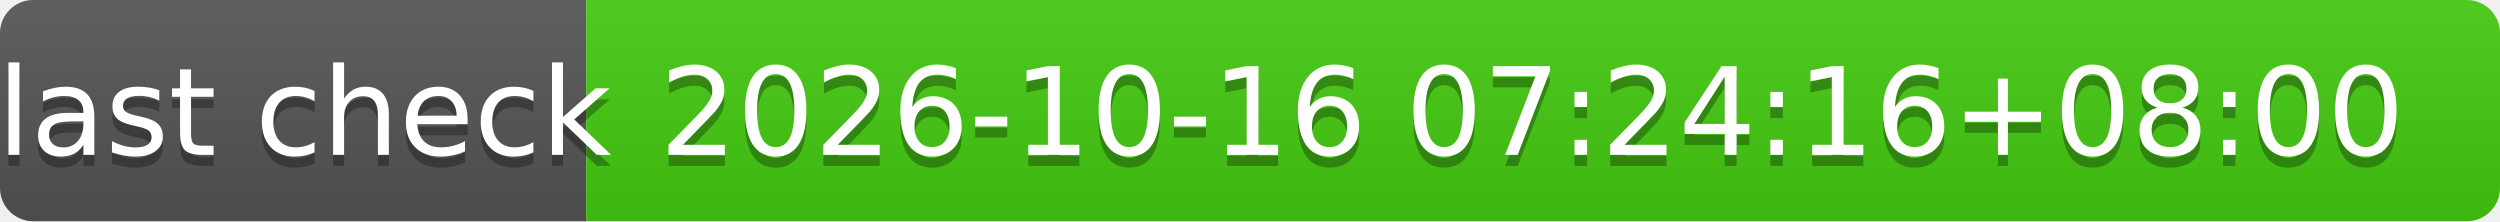
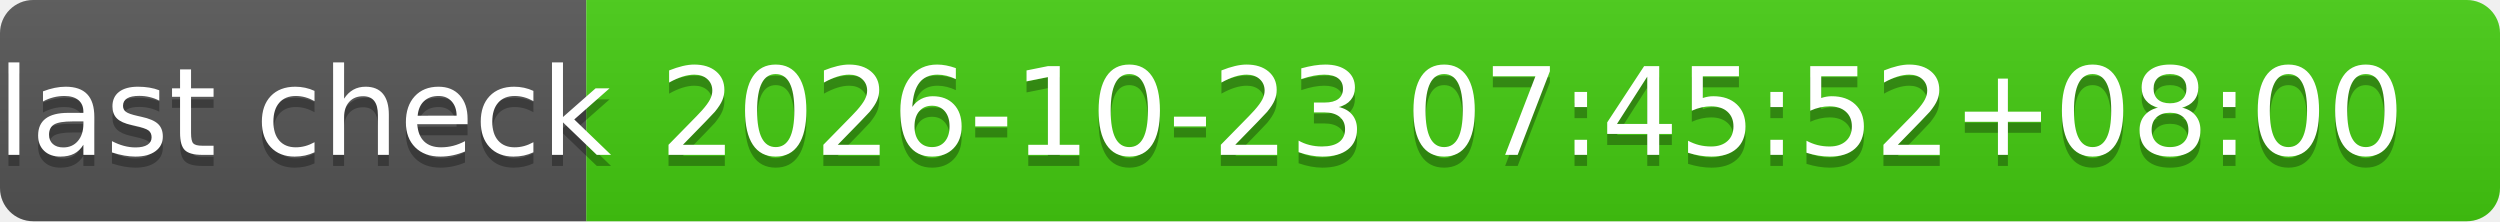
- <svg xmlns="http://www.w3.org/2000/svg" width="226" height="20" role="img" aria-label="last check: 2026-10-16 07:24:16+08:00">
+ <svg xmlns="http://www.w3.org/2000/svg" width="226" height="20" role="img" aria-label="last check: 2026-10-23 07:45:52+08:00">
  <linearGradient id="s" x2="0" y2="100%">
    <stop offset="0" stop-color="#bbb" stop-opacity=".1" />
    <stop offset="1" stop-opacity=".1" />
  </linearGradient>
  <clipPath id="r">
    <rect width="226" height="20" rx="3" fill="#fff" />
  </clipPath>
  <g clip-path="url(#r)">
    <rect width="53" height="20" fill="#555" />
    <rect x="53" width="173" height="20" fill="#4c1" />
    <rect width="226" height="20" fill="url(#s)" />
  </g>
  <g fill="#fff" text-anchor="middle" font-family="Verdana,Geneva,DejaVu Sans,sans-serif" text-rendering="geometricPrecision" font-size="110">
    <text aria-hidden="true" x="275" y="150" fill="#010101" fill-opacity=".3" transform="scale(.1)" textLength="430">last check</text>
    <text x="275" y="140" transform="scale(.1)" fill="#fff" textLength="430">last check</text>
-     <text aria-hidden="true" x="1385" y="150" fill="#010101" fill-opacity=".3" transform="scale(.1)" textLength="1630">2026-10-16 07:24:16+08:00</text>
-     <text x="1385" y="140" transform="scale(.1)" fill="#fff" textLength="1630">2026-10-16 07:24:16+08:00</text>
+     <text aria-hidden="true" x="1385" y="150" fill="#010101" fill-opacity=".3" transform="scale(.1)" textLength="1630">2026-10-23 07:45:52+08:00</text>
+     <text x="1385" y="140" transform="scale(.1)" fill="#fff" textLength="1630">2026-10-23 07:45:52+08:00</text>
  </g>
</svg>
